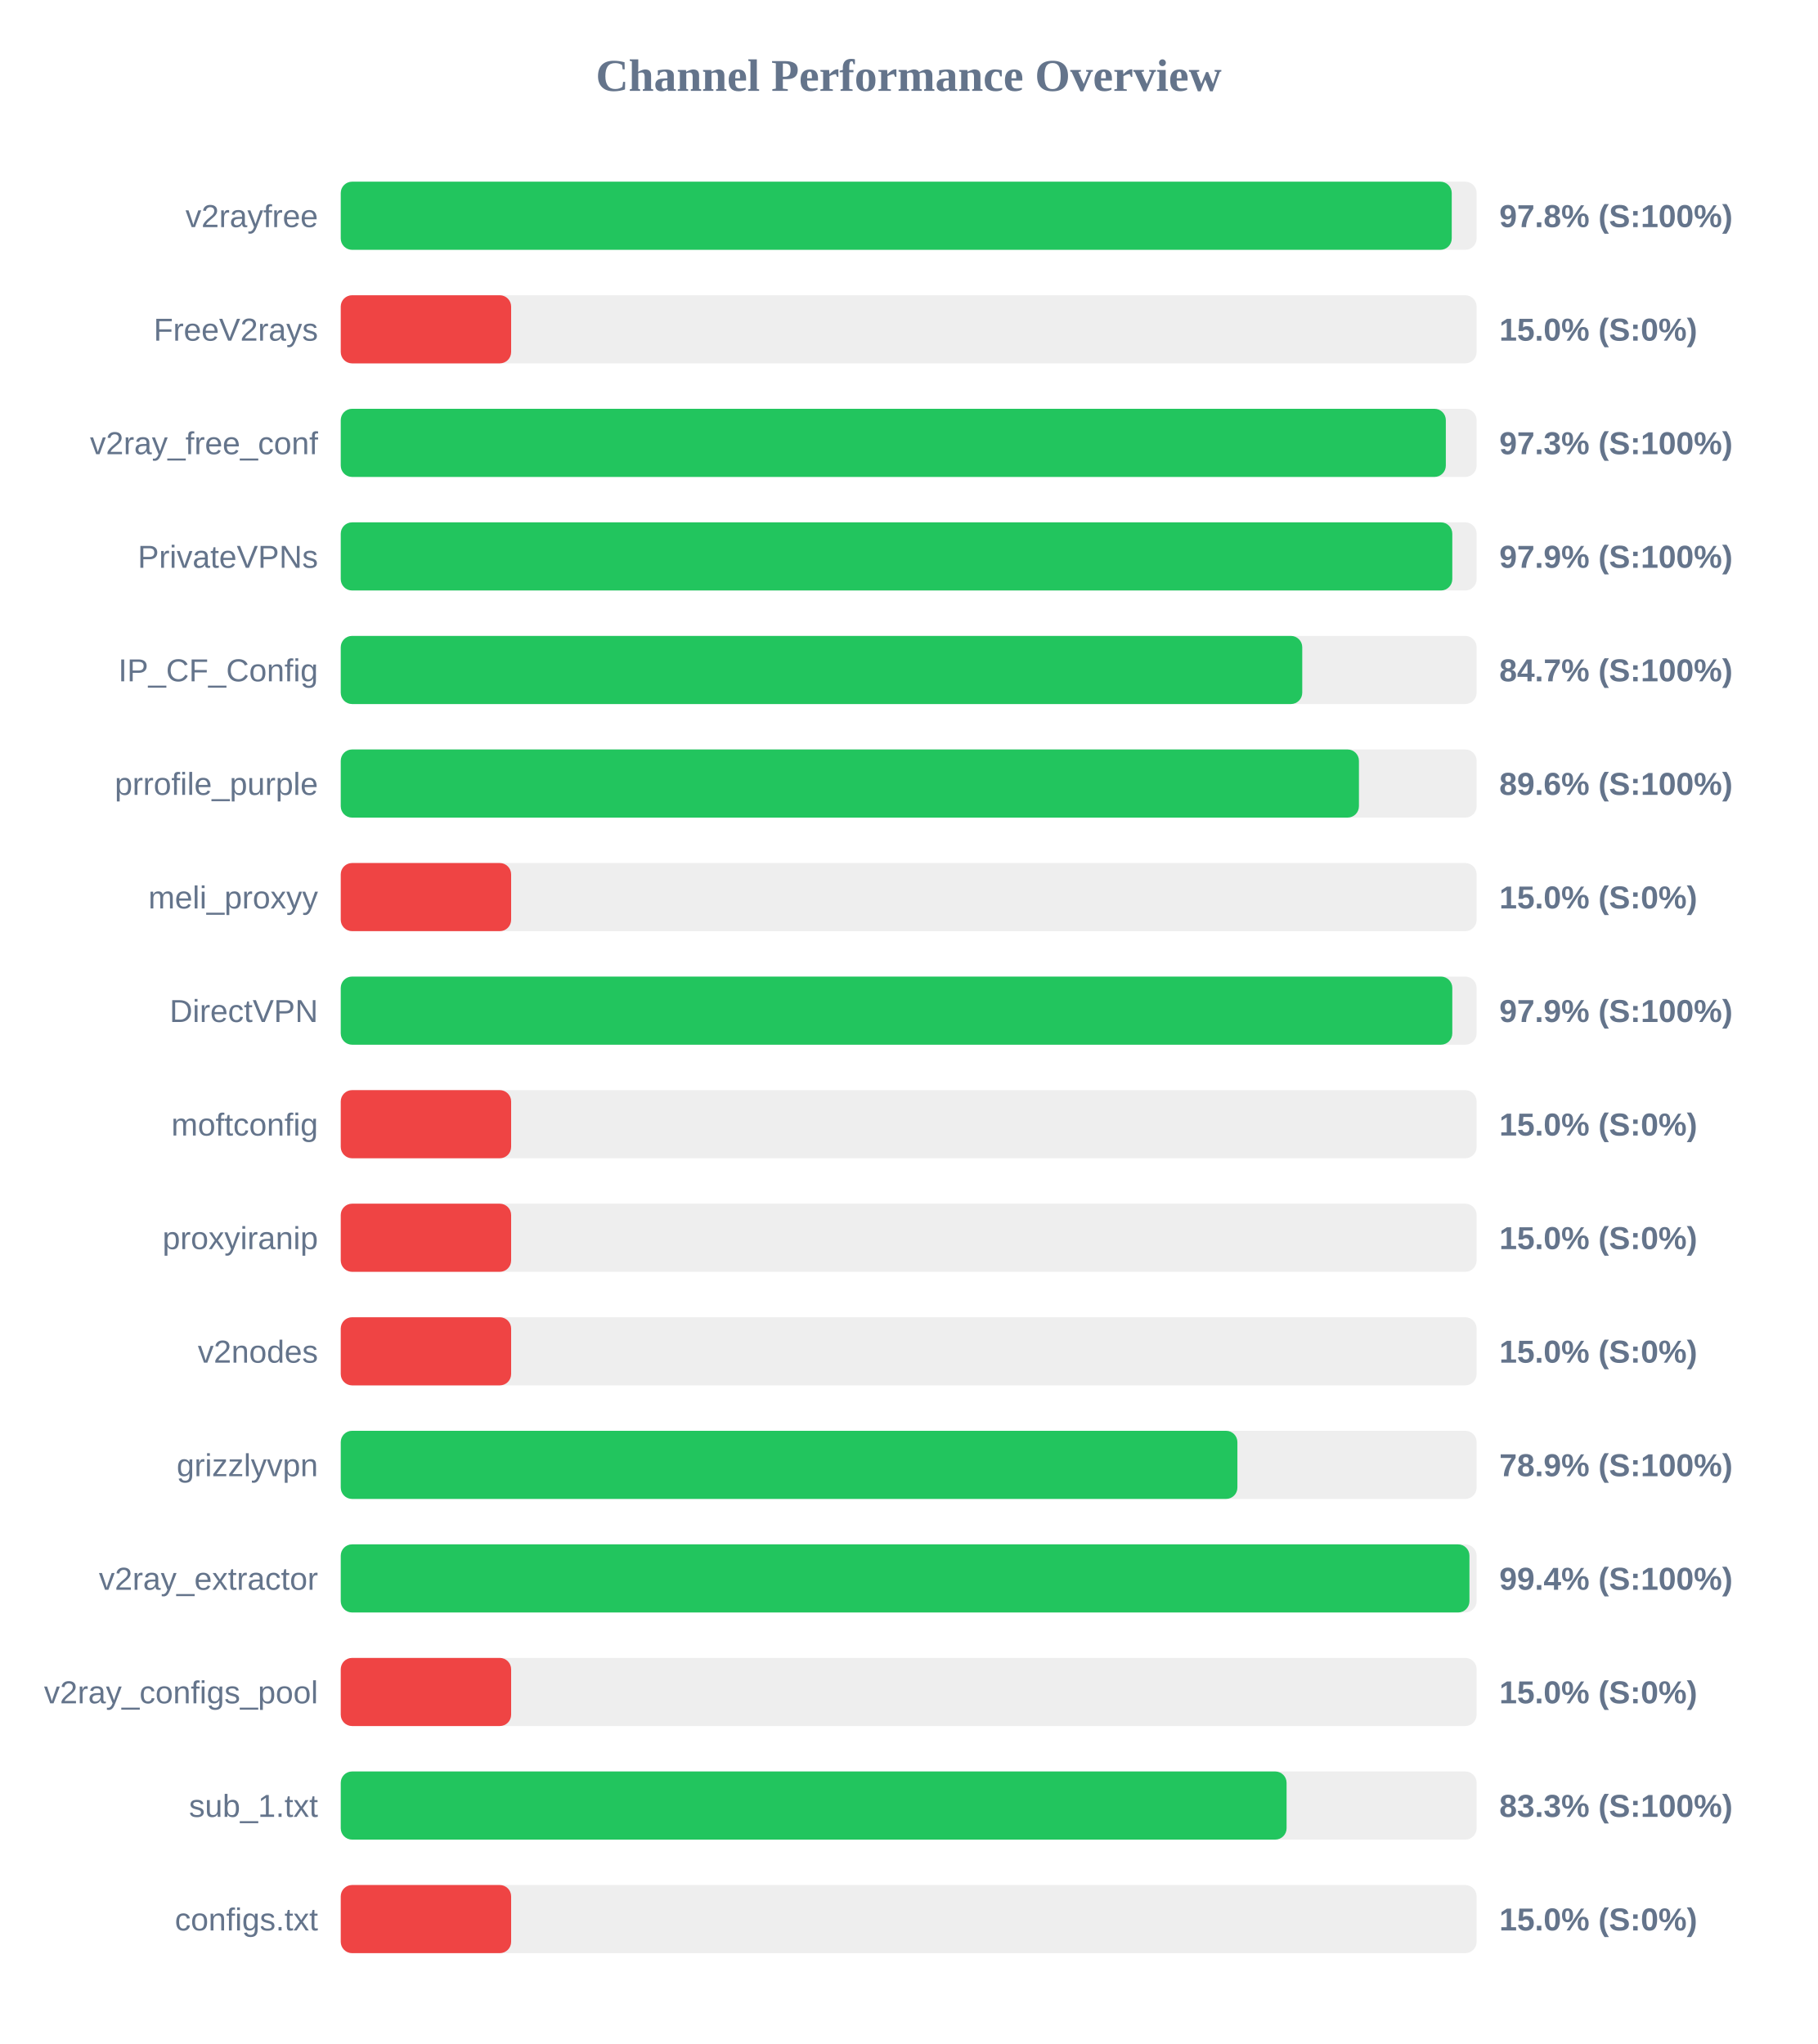
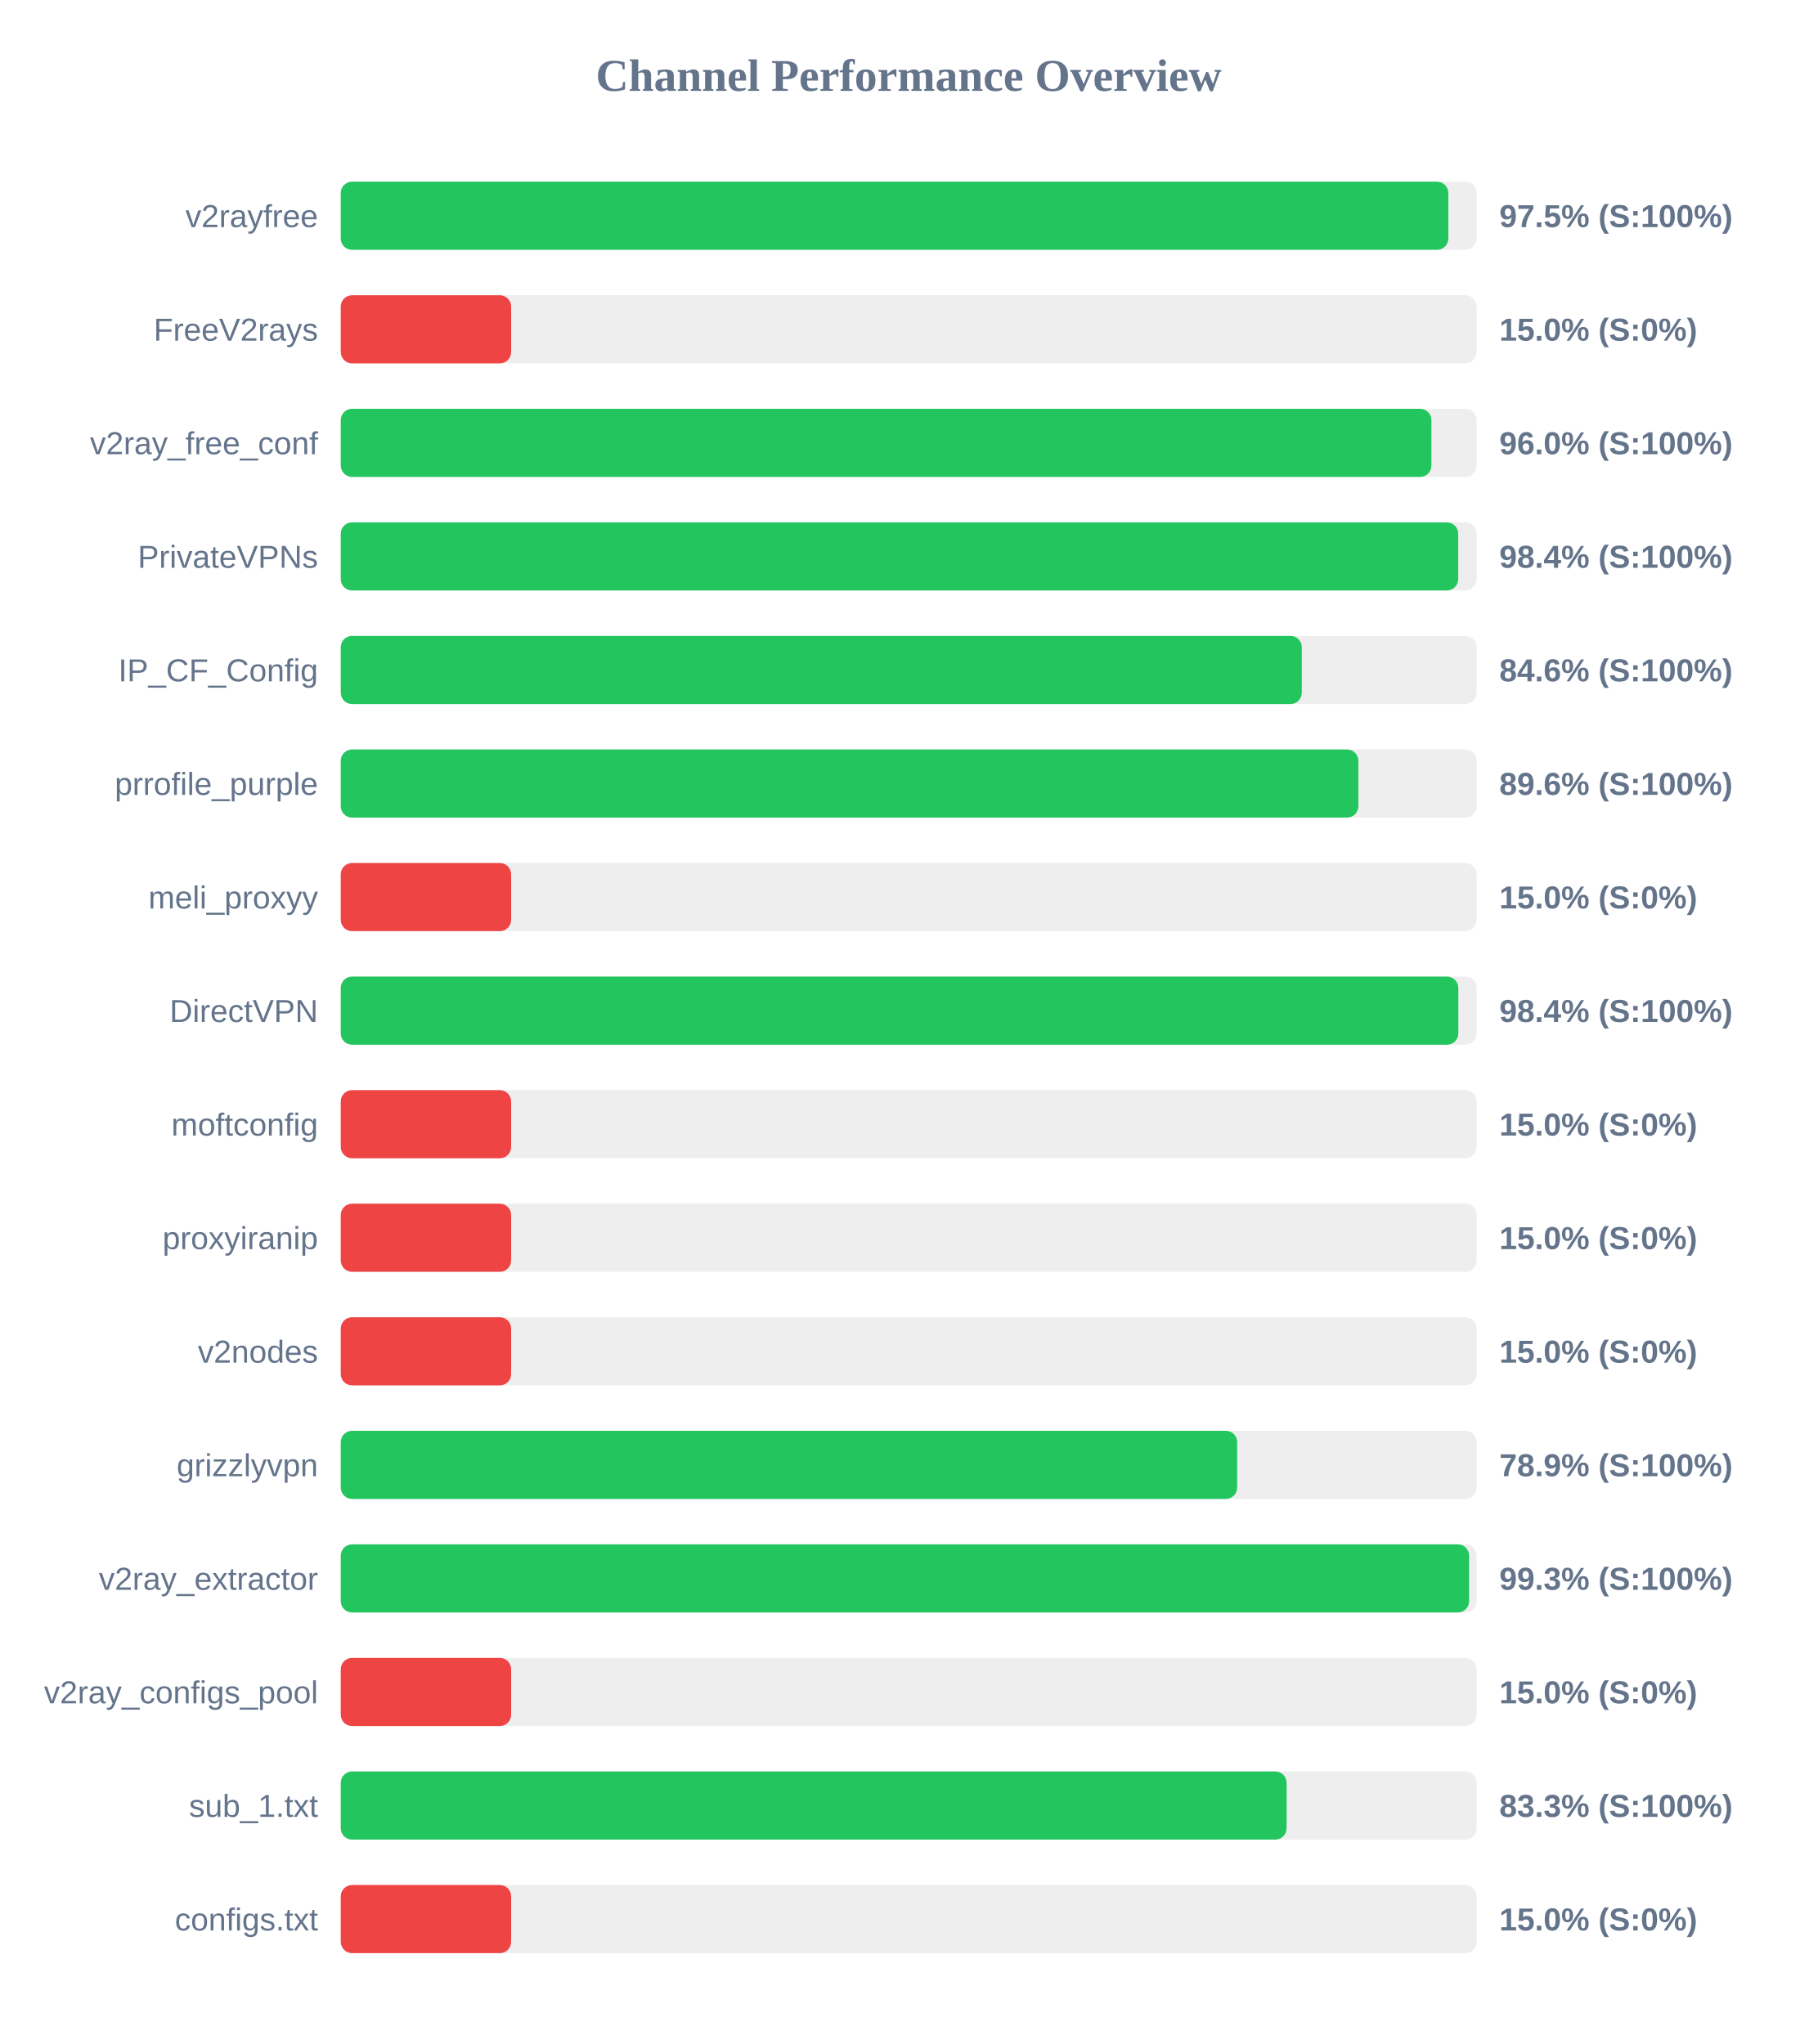
<svg xmlns="http://www.w3.org/2000/svg" width="800" height="900" version="1.1">
  <style>
        .row { font: 14px Arial; fill: #64748b; }
        .score { font: bold 14px Arial; fill: #64748b; }
    </style>
  <text x="400" y="40" text-anchor="middle" font-size="20px" font-weight="bold" fill="#64748b">Channel Performance Overview</text>
  <rect x="150" y="80" width="500" height="30" fill="#eee" rx="5" />
-   <rect x="150" y="80" width="489.05" height="30" fill="#22c55e" rx="5" />
+   <rect x="150" y="80" width="487.55" height="30" fill="#22c55e" rx="5" />
  <text x="140" y="100" text-anchor="end" class="row">v2rayfree</text>
-   <text x="660" y="100" text-anchor="start" class="score">97.8% (S:100%)</text>
+   <text x="660" y="100" text-anchor="start" class="score">97.5% (S:100%)</text>
  <rect x="150" y="130" width="500" height="30" fill="#eee" rx="5" />
  <rect x="150" y="130" width="75.0" height="30" fill="#ef4444" rx="5" />
  <text x="140" y="150" text-anchor="end" class="row">FreeV2rays</text>
  <text x="660" y="150" text-anchor="start" class="score">15.0% (S:0%)</text>
  <rect x="150" y="180" width="500" height="30" fill="#eee" rx="5" />
-   <rect x="150" y="180" width="486.45" height="30" fill="#22c55e" rx="5" />
+   <rect x="150" y="180" width="480.1" height="30" fill="#22c55e" rx="5" />
  <text x="140" y="200" text-anchor="end" class="row">v2ray_free_conf</text>
-   <text x="660" y="200" text-anchor="start" class="score">97.3% (S:100%)</text>
+   <text x="660" y="200" text-anchor="start" class="score">96.0% (S:100%)</text>
  <rect x="150" y="230" width="500" height="30" fill="#eee" rx="5" />
-   <rect x="150" y="230" width="489.3" height="30" fill="#22c55e" rx="5" />
+   <rect x="150" y="230" width="491.9" height="30" fill="#22c55e" rx="5" />
  <text x="140" y="250" text-anchor="end" class="row">PrivateVPNs</text>
-   <text x="660" y="250" text-anchor="start" class="score">97.9% (S:100%)</text>
+   <text x="660" y="250" text-anchor="start" class="score">98.4% (S:100%)</text>
  <rect x="150" y="280" width="500" height="30" fill="#eee" rx="5" />
-   <rect x="150" y="280" width="423.25" height="30" fill="#22c55e" rx="5" />
+   <rect x="150" y="280" width="423.05" height="30" fill="#22c55e" rx="5" />
  <text x="140" y="300" text-anchor="end" class="row">IP_CF_Config</text>
-   <text x="660" y="300" text-anchor="start" class="score">84.7% (S:100%)</text>
+   <text x="660" y="300" text-anchor="start" class="score">84.6% (S:100%)</text>
  <rect x="150" y="330" width="500" height="30" fill="#eee" rx="5" />
-   <rect x="150" y="330" width="448.2" height="30" fill="#22c55e" rx="5" />
+   <rect x="150" y="330" width="447.95" height="30" fill="#22c55e" rx="5" />
  <text x="140" y="350" text-anchor="end" class="row">prrofile_purple</text>
  <text x="660" y="350" text-anchor="start" class="score">89.6% (S:100%)</text>
  <rect x="150" y="380" width="500" height="30" fill="#eee" rx="5" />
  <rect x="150" y="380" width="75.0" height="30" fill="#ef4444" rx="5" />
  <text x="140" y="400" text-anchor="end" class="row">meli_proxyy</text>
  <text x="660" y="400" text-anchor="start" class="score">15.0% (S:0%)</text>
  <rect x="150" y="430" width="500" height="30" fill="#eee" rx="5" />
-   <rect x="150" y="430" width="489.3" height="30" fill="#22c55e" rx="5" />
+   <rect x="150" y="430" width="491.95" height="30" fill="#22c55e" rx="5" />
  <text x="140" y="450" text-anchor="end" class="row">DirectVPN</text>
-   <text x="660" y="450" text-anchor="start" class="score">97.9% (S:100%)</text>
+   <text x="660" y="450" text-anchor="start" class="score">98.4% (S:100%)</text>
  <rect x="150" y="480" width="500" height="30" fill="#eee" rx="5" />
  <rect x="150" y="480" width="75.0" height="30" fill="#ef4444" rx="5" />
  <text x="140" y="500" text-anchor="end" class="row">moftconfig</text>
  <text x="660" y="500" text-anchor="start" class="score">15.0% (S:0%)</text>
  <rect x="150" y="530" width="500" height="30" fill="#eee" rx="5" />
  <rect x="150" y="530" width="75.0" height="30" fill="#ef4444" rx="5" />
  <text x="140" y="550" text-anchor="end" class="row">proxyiranip</text>
  <text x="660" y="550" text-anchor="start" class="score">15.0% (S:0%)</text>
  <rect x="150" y="580" width="500" height="30" fill="#eee" rx="5" />
  <rect x="150" y="580" width="75.0" height="30" fill="#ef4444" rx="5" />
  <text x="140" y="600" text-anchor="end" class="row">v2nodes</text>
  <text x="660" y="600" text-anchor="start" class="score">15.0% (S:0%)</text>
  <rect x="150" y="630" width="500" height="30" fill="#eee" rx="5" />
-   <rect x="150" y="630" width="394.7" height="30" fill="#22c55e" rx="5" />
+   <rect x="150" y="630" width="394.6" height="30" fill="#22c55e" rx="5" />
  <text x="140" y="650" text-anchor="end" class="row">grizzlyvpn</text>
  <text x="660" y="650" text-anchor="start" class="score">78.9% (S:100%)</text>
  <rect x="150" y="680" width="500" height="30" fill="#eee" rx="5" />
-   <rect x="150" y="680" width="496.85" height="30" fill="#22c55e" rx="5" />
+   <rect x="150" y="680" width="496.7" height="30" fill="#22c55e" rx="5" />
  <text x="140" y="700" text-anchor="end" class="row">v2ray_extractor</text>
-   <text x="660" y="700" text-anchor="start" class="score">99.4% (S:100%)</text>
+   <text x="660" y="700" text-anchor="start" class="score">99.3% (S:100%)</text>
  <rect x="150" y="730" width="500" height="30" fill="#eee" rx="5" />
  <rect x="150" y="730" width="75.0" height="30" fill="#ef4444" rx="5" />
  <text x="140" y="750" text-anchor="end" class="row">v2ray_configs_pool</text>
  <text x="660" y="750" text-anchor="start" class="score">15.0% (S:0%)</text>
  <rect x="150" y="780" width="500" height="30" fill="#eee" rx="5" />
  <rect x="150" y="780" width="416.35" height="30" fill="#22c55e" rx="5" />
  <text x="140" y="800" text-anchor="end" class="row">sub_1.txt</text>
  <text x="660" y="800" text-anchor="start" class="score">83.3% (S:100%)</text>
  <rect x="150" y="830" width="500" height="30" fill="#eee" rx="5" />
  <rect x="150" y="830" width="75.0" height="30" fill="#ef4444" rx="5" />
  <text x="140" y="850" text-anchor="end" class="row">configs.txt</text>
  <text x="660" y="850" text-anchor="start" class="score">15.0% (S:0%)</text>
</svg>
